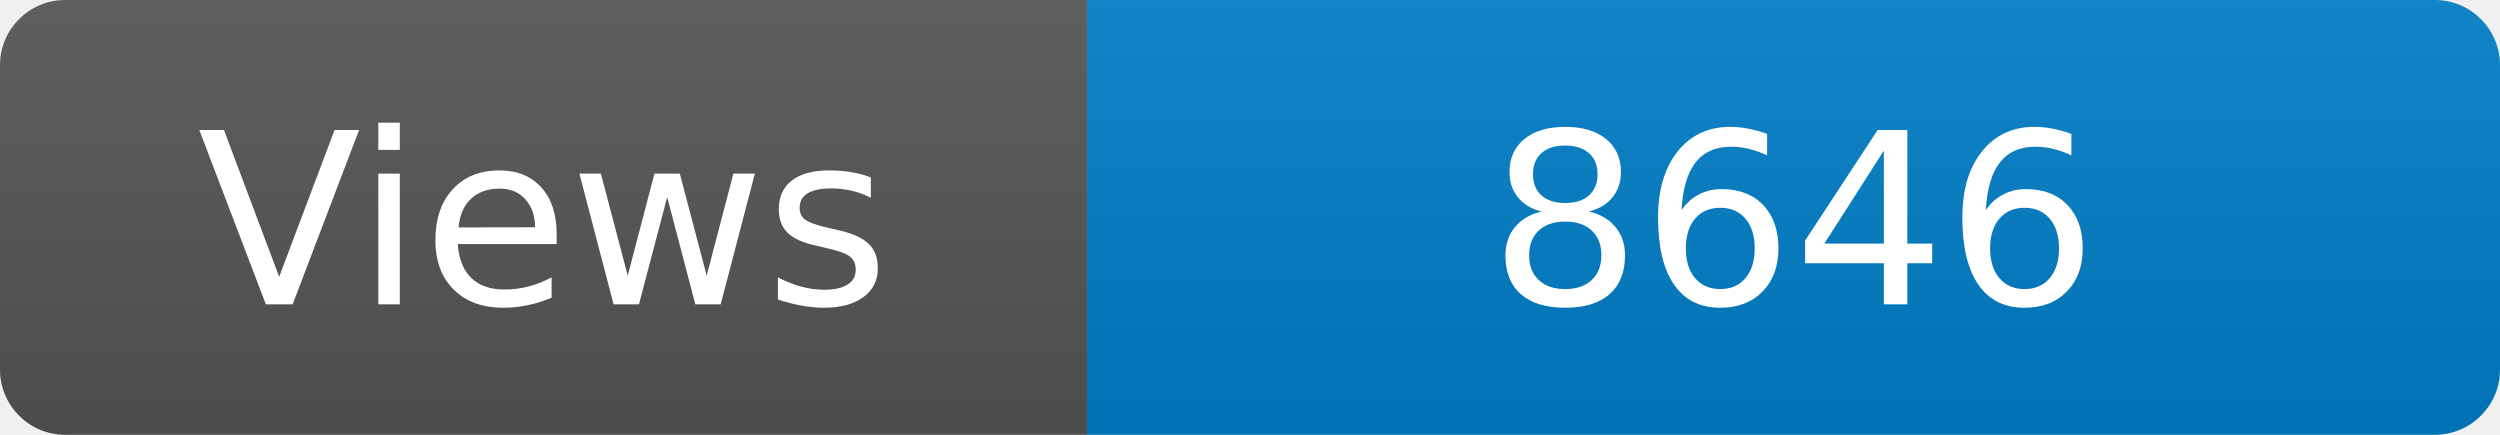
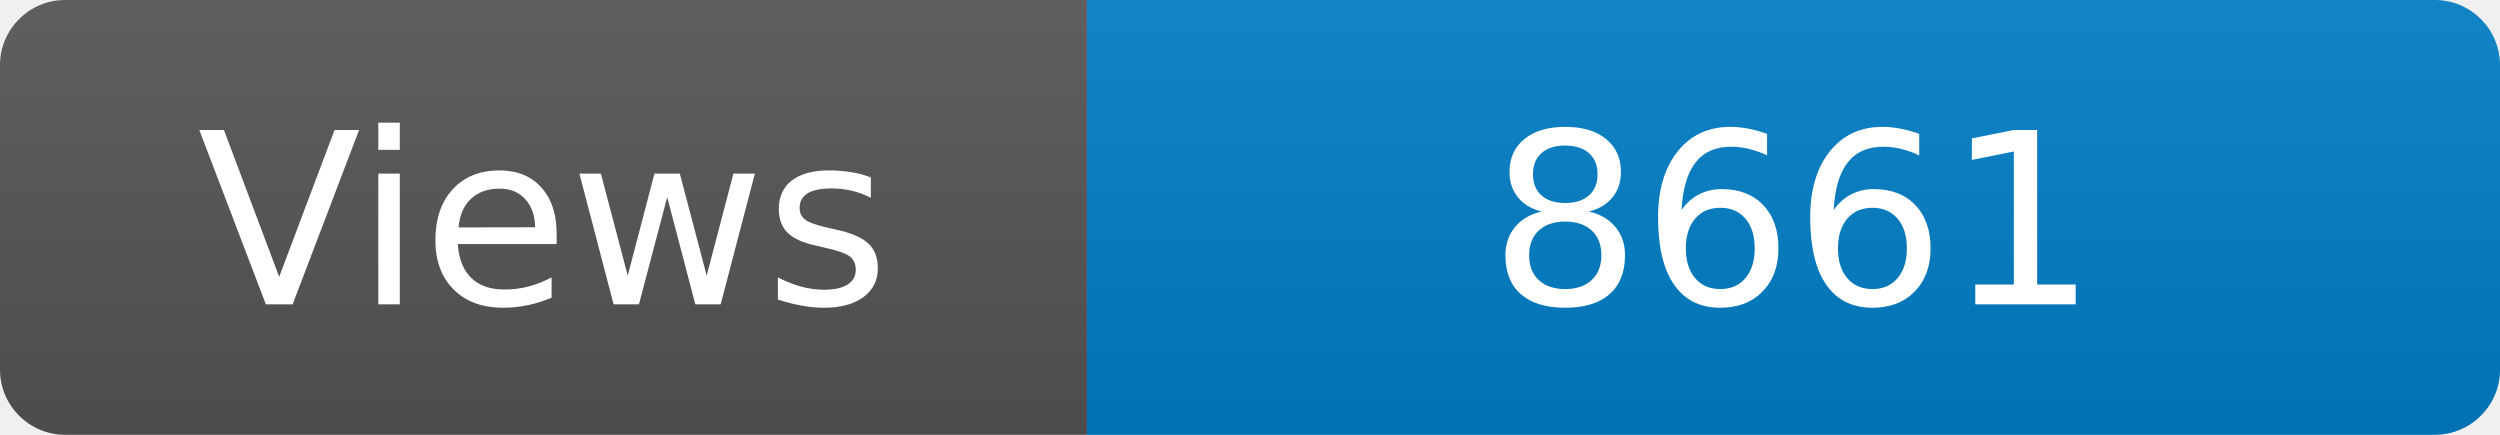
<svg xmlns="http://www.w3.org/2000/svg" width="115" height="20" role="img" aria-label="Maintained?: yes">
  <linearGradient id="s" x2="0" y2="100%">
    <stop offset="0" stop-color="#bbb" stop-opacity=".1" />
    <stop offset="1" stop-opacity=".1" />
  </linearGradient>
  <clipPath id="r">
    <rect width="115" height="20" rx="3" fill="#fff" />
  </clipPath>
  <g clip-path="url(#r)">
    <rect width="50" height="20" fill="#555" />
    <rect x="50" width="160" height="20" fill="#007ec6" />
    <rect width="115" height="20" fill="url(#s)" />
  </g>
  <g fill="#fff" text-anchor="middle" font-family="Verdana,Geneva,DejaVu Sans,sans-serif" font-size="110">
    <text x="250" y="140" transform="scale(.1)" fill="#fff">Views</text>
-     <text x="825" y="140" transform="scale(.1)" fill="#fff">8646</text>
+     <text x="825" y="140" transform="scale(.1)" fill="#fff">8661</text>
  </g>
</svg>
